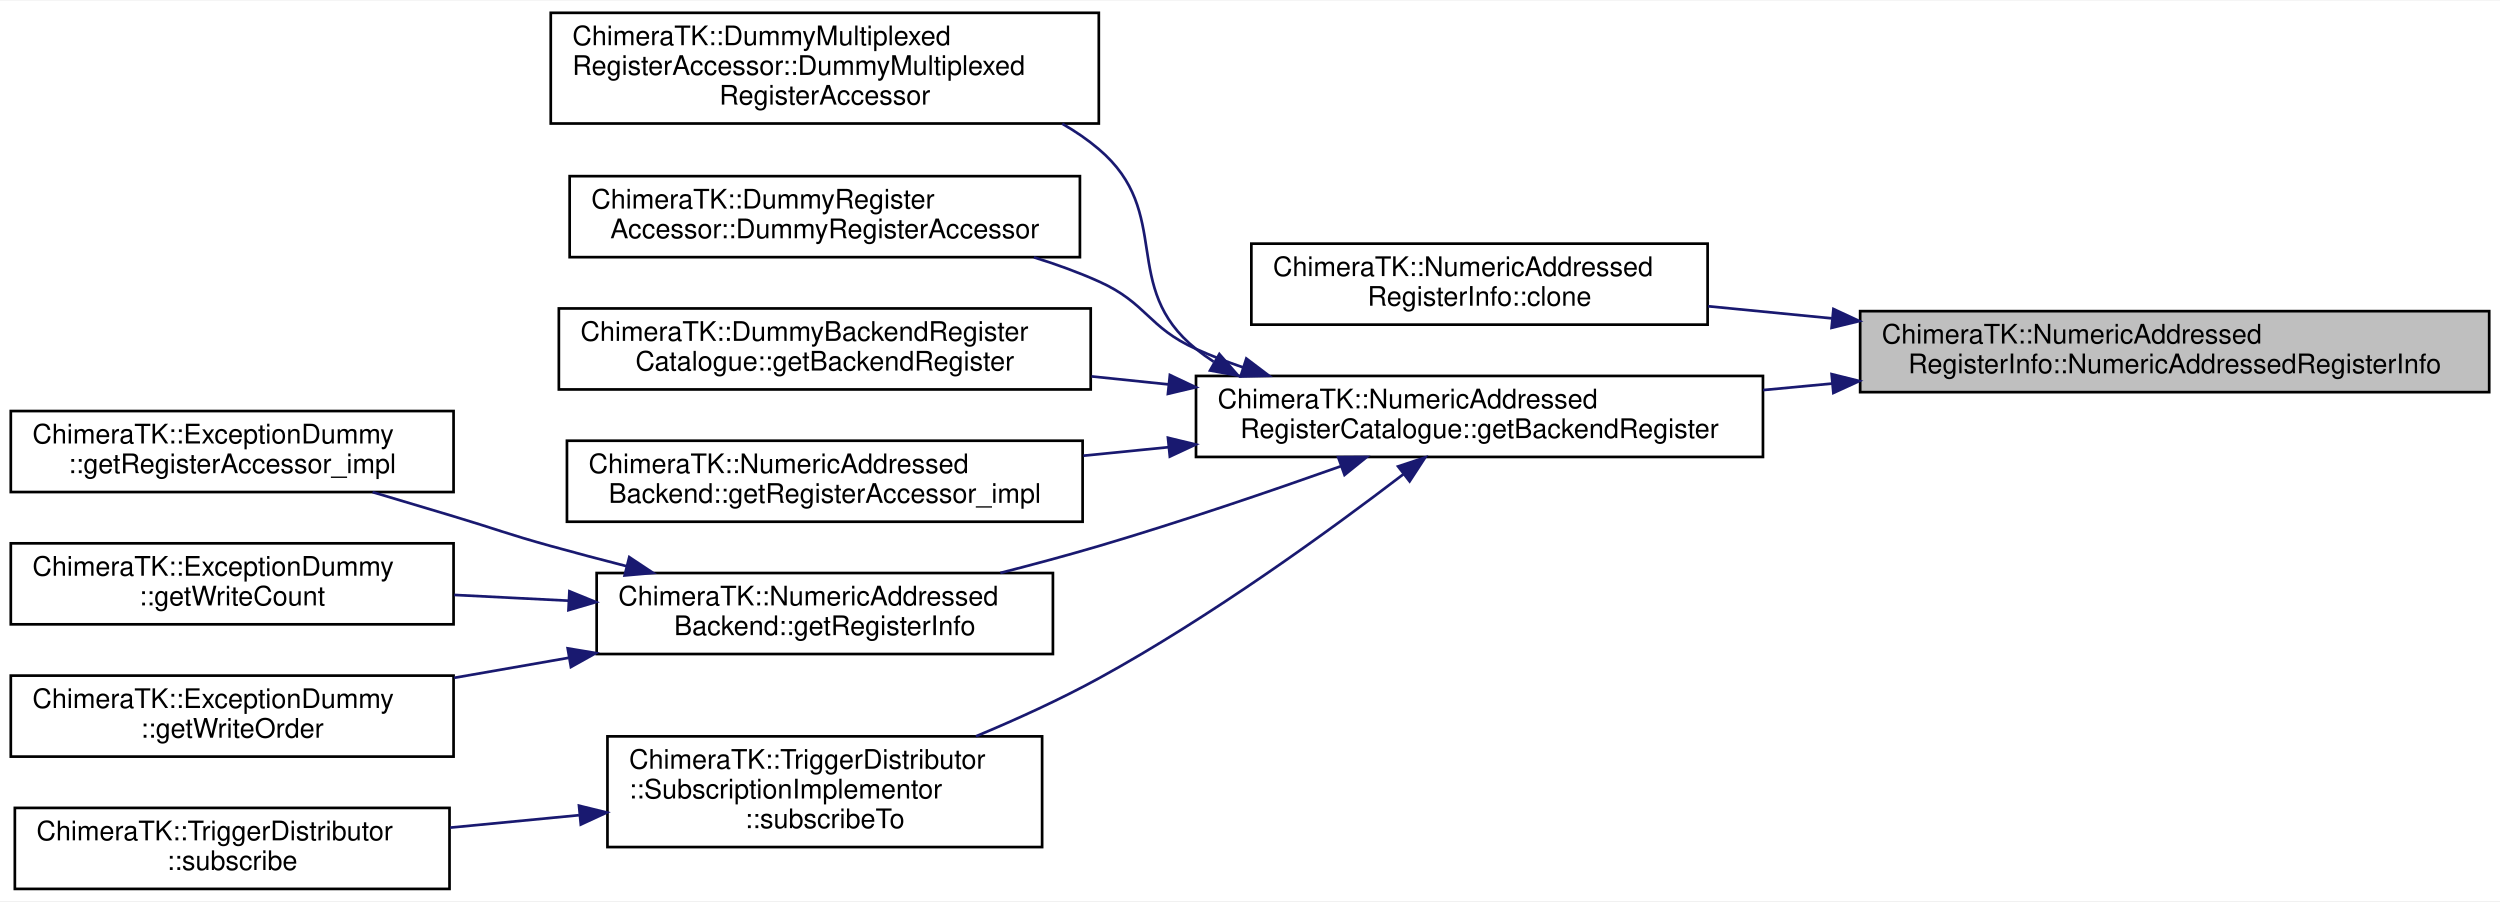
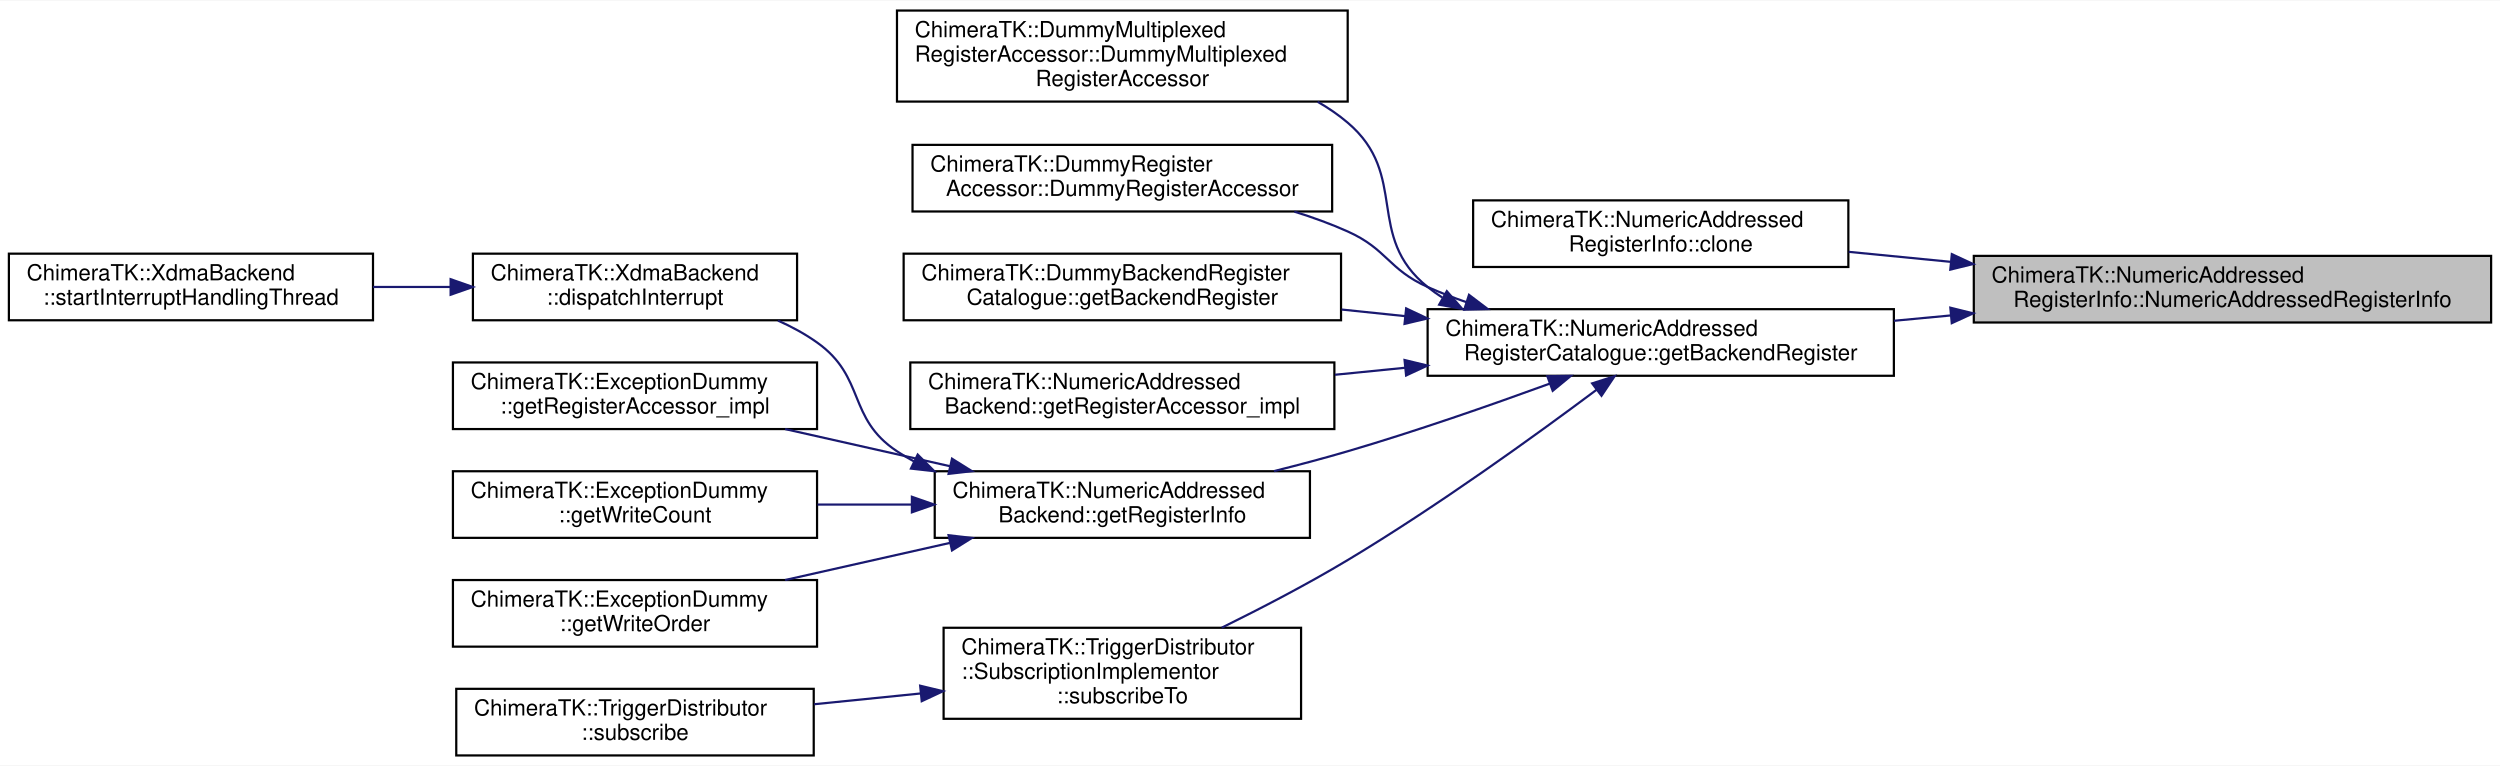
- <svg xmlns="http://www.w3.org/2000/svg" xmlns:xlink="http://www.w3.org/1999/xlink" width="926pt" height="334pt" viewBox="0.00 0.00 926.00 333.50">
-   <g id="graph0" class="graph" transform="scale(1 1) rotate(0) translate(4 329.5)">
-     <polygon fill="white" stroke="transparent" points="-4,4 -4,-329.5 922,-329.5 922,4 -4,4" />
+ <svg xmlns="http://www.w3.org/2000/svg" xmlns:xlink="http://www.w3.org/1999/xlink" width="1126pt" height="345pt" viewBox="0.00 0.00 1126.00 344.50">
+   <g id="graph0" class="graph" transform="scale(1 1) rotate(0) translate(4 340.5)">
+     <polygon fill="white" stroke="transparent" points="-4,4 -4,-340.5 1122,-340.5 1122,4 -4,4" />
    <g id="node1" class="node">
      <g id="a_node1">
        <a xlink:title="Constructor to set all data members for scalar/1D registers.">
-           <polygon fill="#bfbfbf" stroke="black" points="685,-184.5 685,-214.5 918,-214.5 918,-184.5 685,-184.5" />
-           <text text-anchor="start" x="693" y="-202.5" font-family="Helvetica,sans-Serif" font-size="10.00">ChimeraTK::NumericAddressed</text>
-           <text text-anchor="middle" x="801.5" y="-191.5" font-family="Helvetica,sans-Serif" font-size="10.00">RegisterInfo::NumericAddressedRegisterInfo</text>
+           <polygon fill="#bfbfbf" stroke="black" points="885,-195.5 885,-225.5 1118,-225.5 1118,-195.5 885,-195.5" />
+           <text text-anchor="start" x="893" y="-213.5" font-family="Helvetica,sans-Serif" font-size="10.00">ChimeraTK::NumericAddressed</text>
+           <text text-anchor="middle" x="1001.5" y="-202.5" font-family="Helvetica,sans-Serif" font-size="10.00">RegisterInfo::NumericAddressedRegisterInfo</text>
        </a>
      </g>
    </g>
    <g id="node2" class="node">
      <g id="a_node2">
        <a xlink:href="class_chimera_t_k_1_1_numeric_addressed_register_info.html#ab219e756460272c9aaf2c77624d9975e" target="_top" xlink:title="Create copy of the object.">
-           <polygon fill="white" stroke="black" points="459.5,-209.5 459.5,-239.5 628.5,-239.5 628.5,-209.5 459.5,-209.5" />
-           <text text-anchor="start" x="467.5" y="-227.5" font-family="Helvetica,sans-Serif" font-size="10.00">ChimeraTK::NumericAddressed</text>
-           <text text-anchor="middle" x="544" y="-216.5" font-family="Helvetica,sans-Serif" font-size="10.00">RegisterInfo::clone</text>
+           <polygon fill="white" stroke="black" points="659.5,-220.5 659.5,-250.5 828.5,-250.5 828.5,-220.5 659.5,-220.5" />
+           <text text-anchor="start" x="667.5" y="-238.5" font-family="Helvetica,sans-Serif" font-size="10.00">ChimeraTK::NumericAddressed</text>
+           <text text-anchor="middle" x="744" y="-227.5" font-family="Helvetica,sans-Serif" font-size="10.00">RegisterInfo::clone</text>
        </a>
      </g>
    </g>
    <g id="edge1" class="edge">
-       <path fill="none" stroke="midnightblue" d="M674.51,-211.83C658.96,-213.35 643.38,-214.87 628.68,-216.31" />
-       <polygon fill="midnightblue" stroke="midnightblue" points="675.1,-215.29 684.71,-210.83 674.42,-208.32 675.1,-215.29" />
+       <path fill="none" stroke="midnightblue" d="M874.51,-222.83C858.96,-224.35 843.38,-225.87 828.68,-227.31" />
+       <polygon fill="midnightblue" stroke="midnightblue" points="875.1,-226.29 884.71,-221.83 874.42,-219.32 875.1,-226.29" />
    </g>
    <g id="node3" class="node">
      <g id="a_node3">
        <a xlink:href="class_chimera_t_k_1_1_numeric_addressed_register_catalogue.html#a33ee63fb41be9df3080c8ebe527c4b75" target="_top" xlink:title="Note: Override this function if backend has &quot;hidden&quot; registers which are not added to the map and hen...">
-           <polygon fill="white" stroke="black" points="439,-160.5 439,-190.5 649,-190.5 649,-160.5 439,-160.5" />
-           <text text-anchor="start" x="447" y="-178.5" font-family="Helvetica,sans-Serif" font-size="10.00">ChimeraTK::NumericAddressed</text>
-           <text text-anchor="middle" x="544" y="-167.5" font-family="Helvetica,sans-Serif" font-size="10.00">RegisterCatalogue::getBackendRegister</text>
+           <polygon fill="white" stroke="black" points="639,-171.5 639,-201.5 849,-201.5 849,-171.5 639,-171.5" />
+           <text text-anchor="start" x="647" y="-189.5" font-family="Helvetica,sans-Serif" font-size="10.00">ChimeraTK::NumericAddressed</text>
+           <text text-anchor="middle" x="744" y="-178.5" font-family="Helvetica,sans-Serif" font-size="10.00">RegisterCatalogue::getBackendRegister</text>
        </a>
      </g>
    </g>
    <g id="edge2" class="edge">
-       <path fill="none" stroke="midnightblue" d="M674.66,-187.68C666.09,-186.87 657.5,-186.07 649.06,-185.27" />
-       <polygon fill="midnightblue" stroke="midnightblue" points="674.43,-191.17 684.71,-188.62 675.08,-184.2 674.43,-191.17" />
+       <path fill="none" stroke="midnightblue" d="M874.66,-198.68C866.09,-197.87 857.5,-197.07 849.06,-196.27" />
+       <polygon fill="midnightblue" stroke="midnightblue" points="874.43,-202.17 884.71,-199.62 875.08,-195.2 874.43,-202.17" />
    </g>
    <g id="node4" class="node">
      <g id="a_node4">
        <a xlink:href="class_chimera_t_k_1_1_dummy_multiplexed_register_accessor.html#a12ad6be1fa1a3e78f3ee897b26506d72" target="_top" xlink:title="Constructor should normally be called in the constructor of the DummyBackend implementation.">
-           <polygon fill="white" stroke="black" points="200,-284 200,-325 403,-325 403,-284 200,-284" />
-           <text text-anchor="start" x="208" y="-313" font-family="Helvetica,sans-Serif" font-size="10.00">ChimeraTK::DummyMultiplexed</text>
-           <text text-anchor="start" x="208" y="-302" font-family="Helvetica,sans-Serif" font-size="10.00">RegisterAccessor::DummyMultiplexed</text>
-           <text text-anchor="middle" x="301.5" y="-291" font-family="Helvetica,sans-Serif" font-size="10.00">RegisterAccessor</text>
+           <polygon fill="white" stroke="black" points="400,-295 400,-336 603,-336 603,-295 400,-295" />
+           <text text-anchor="start" x="408" y="-324" font-family="Helvetica,sans-Serif" font-size="10.00">ChimeraTK::DummyMultiplexed</text>
+           <text text-anchor="start" x="408" y="-313" font-family="Helvetica,sans-Serif" font-size="10.00">RegisterAccessor::DummyMultiplexed</text>
+           <text text-anchor="middle" x="501.5" y="-302" font-family="Helvetica,sans-Serif" font-size="10.00">RegisterAccessor</text>
        </a>
      </g>
    </g>
    <g id="edge3" class="edge">
-       <path fill="none" stroke="midnightblue" d="M445.54,-195.78C443.27,-197.25 441.09,-198.82 439,-200.5 410.49,-223.41 430.88,-250.83 403,-274.5 398.84,-278.04 394.27,-281.16 389.45,-283.91" />
-       <polygon fill="midnightblue" stroke="midnightblue" points="447.65,-198.61 454.61,-190.62 444.19,-192.52 447.65,-198.61" />
+       <path fill="none" stroke="midnightblue" d="M645.54,-206.78C643.27,-208.25 641.09,-209.82 639,-211.5 610.49,-234.41 630.88,-261.83 603,-285.5 598.84,-289.04 594.27,-292.16 589.45,-294.91" />
+       <polygon fill="midnightblue" stroke="midnightblue" points="647.65,-209.61 654.61,-201.62 644.19,-203.52 647.65,-209.61" />
    </g>
    <g id="node5" class="node">
      <g id="a_node5">
        <a xlink:href="class_chimera_t_k_1_1_dummy_register_accessor.html#ad031a29d0caf1559501089ec50d1e045" target="_top" xlink:title="Constructor should normally be called in the constructor of the DummyBackend implementation.">
-           <polygon fill="white" stroke="black" points="207,-234.5 207,-264.5 396,-264.5 396,-234.5 207,-234.5" />
-           <text text-anchor="start" x="215" y="-252.5" font-family="Helvetica,sans-Serif" font-size="10.00">ChimeraTK::DummyRegister</text>
-           <text text-anchor="middle" x="301.5" y="-241.5" font-family="Helvetica,sans-Serif" font-size="10.00">Accessor::DummyRegisterAccessor</text>
+           <polygon fill="white" stroke="black" points="407,-245.5 407,-275.5 596,-275.5 596,-245.5 407,-245.5" />
+           <text text-anchor="start" x="415" y="-263.5" font-family="Helvetica,sans-Serif" font-size="10.00">ChimeraTK::DummyRegister</text>
+           <text text-anchor="middle" x="501.5" y="-252.5" font-family="Helvetica,sans-Serif" font-size="10.00">Accessor::DummyRegisterAccessor</text>
        </a>
      </g>
    </g>
    <g id="edge4" class="edge">
-       <path fill="none" stroke="midnightblue" d="M456.54,-193.63C450.52,-195.7 444.62,-197.98 439,-200.5 421.22,-208.47 420.78,-217.54 403,-225.5 395.39,-228.91 387.22,-231.87 378.96,-234.43" />
-       <polygon fill="midnightblue" stroke="midnightblue" points="457.64,-196.95 466.09,-190.55 455.5,-190.29 457.64,-196.95" />
+       <path fill="none" stroke="midnightblue" d="M656.54,-204.63C650.52,-206.7 644.62,-208.98 639,-211.5 621.22,-219.47 620.78,-228.54 603,-236.5 595.39,-239.91 587.22,-242.87 578.96,-245.43" />
+       <polygon fill="midnightblue" stroke="midnightblue" points="657.64,-207.95 666.09,-201.55 655.5,-201.29 657.64,-207.95" />
    </g>
    <g id="node6" class="node">
      <g id="a_node6">
        <a xlink:href="class_chimera_t_k_1_1_dummy_backend_register_catalogue.html#a68ac3973fa455d92cc618a08e5bebda4" target="_top" xlink:title="Note: Override this function if backend has &quot;hidden&quot; registers which are not added to the map and hen...">
-           <polygon fill="white" stroke="black" points="203,-185.5 203,-215.5 400,-215.5 400,-185.5 203,-185.5" />
-           <text text-anchor="start" x="211" y="-203.5" font-family="Helvetica,sans-Serif" font-size="10.00">ChimeraTK::DummyBackendRegister</text>
-           <text text-anchor="middle" x="301.5" y="-192.5" font-family="Helvetica,sans-Serif" font-size="10.00">Catalogue::getBackendRegister</text>
+           <polygon fill="white" stroke="black" points="403,-196.5 403,-226.5 600,-226.5 600,-196.5 403,-196.5" />
+           <text text-anchor="start" x="411" y="-214.5" font-family="Helvetica,sans-Serif" font-size="10.00">ChimeraTK::DummyBackendRegister</text>
+           <text text-anchor="middle" x="501.5" y="-203.5" font-family="Helvetica,sans-Serif" font-size="10.00">Catalogue::getBackendRegister</text>
        </a>
      </g>
    </g>
    <g id="edge5" class="edge">
-       <path fill="none" stroke="midnightblue" d="M428.96,-187.35C419.37,-188.35 409.74,-189.35 400.29,-190.33" />
-       <polygon fill="midnightblue" stroke="midnightblue" points="429.33,-190.84 438.91,-186.32 428.6,-183.87 429.33,-190.84" />
+       <path fill="none" stroke="midnightblue" d="M628.96,-198.35C619.37,-199.35 609.74,-200.35 600.29,-201.33" />
+       <polygon fill="midnightblue" stroke="midnightblue" points="629.33,-201.84 638.91,-197.32 628.6,-194.87 629.33,-201.84" />
    </g>
    <g id="node7" class="node">
      <g id="a_node7">
        <a xlink:href="class_chimera_t_k_1_1_numeric_addressed_backend.html#a5395e67e4d9c77c09826a0adb572ec01" target="_top" xlink:title=" ">
-           <polygon fill="white" stroke="black" points="206,-136.5 206,-166.5 397,-166.5 397,-136.5 206,-136.5" />
-           <text text-anchor="start" x="214" y="-154.5" font-family="Helvetica,sans-Serif" font-size="10.00">ChimeraTK::NumericAddressed</text>
-           <text text-anchor="middle" x="301.5" y="-143.5" font-family="Helvetica,sans-Serif" font-size="10.00">Backend::getRegisterAccessor_impl</text>
+           <polygon fill="white" stroke="black" points="406,-147.5 406,-177.5 597,-177.5 597,-147.5 406,-147.5" />
+           <text text-anchor="start" x="414" y="-165.5" font-family="Helvetica,sans-Serif" font-size="10.00">ChimeraTK::NumericAddressed</text>
+           <text text-anchor="middle" x="501.5" y="-154.5" font-family="Helvetica,sans-Serif" font-size="10.00">Backend::getRegisterAccessor_impl</text>
        </a>
      </g>
    </g>
    <g id="edge6" class="edge">
-       <path fill="none" stroke="midnightblue" d="M428.82,-164.11C418.26,-163.05 407.64,-161.99 397.28,-160.96" />
-       <polygon fill="midnightblue" stroke="midnightblue" points="428.61,-167.6 438.91,-165.11 429.31,-160.64 428.61,-167.6" />
+       <path fill="none" stroke="midnightblue" d="M628.82,-175.11C618.26,-174.05 607.64,-172.99 597.28,-171.96" />
+       <polygon fill="midnightblue" stroke="midnightblue" points="628.61,-178.6 638.91,-176.11 629.31,-171.64 628.61,-178.6" />
    </g>
    <g id="node8" class="node">
      <g id="a_node8">
        <a xlink:href="class_chimera_t_k_1_1_numeric_addressed_backend.html#a7600cc77c2eab2b3e8d82d4bf6a31e20" target="_top" xlink:title="getRegisterInfo returns a NumericAddressedRegisterInfo object for the given register.">
-           <polygon fill="white" stroke="black" points="217,-87.5 217,-117.5 386,-117.5 386,-87.5 217,-87.5" />
-           <text text-anchor="start" x="225" y="-105.5" font-family="Helvetica,sans-Serif" font-size="10.00">ChimeraTK::NumericAddressed</text>
-           <text text-anchor="middle" x="301.5" y="-94.5" font-family="Helvetica,sans-Serif" font-size="10.00">Backend::getRegisterInfo</text>
+           <polygon fill="white" stroke="black" points="417,-98.5 417,-128.5 586,-128.5 586,-98.5 417,-98.5" />
+           <text text-anchor="start" x="425" y="-116.5" font-family="Helvetica,sans-Serif" font-size="10.00">ChimeraTK::NumericAddressed</text>
+           <text text-anchor="middle" x="501.5" y="-105.5" font-family="Helvetica,sans-Serif" font-size="10.00">Backend::getRegisterInfo</text>
        </a>
      </g>
    </g>
    <g id="edge7" class="edge">
-       <path fill="none" stroke="midnightblue" d="M492.8,-157.11C466.28,-147.7 433.07,-136.38 403,-127.5 391.27,-124.04 378.69,-120.65 366.52,-117.54" />
-       <polygon fill="midnightblue" stroke="midnightblue" points="491.66,-160.42 502.26,-160.49 494.02,-153.83 491.66,-160.42" />
+       <path fill="none" stroke="midnightblue" d="M694.03,-167.98C667.33,-158.23 633.59,-146.48 603,-137.5 592.33,-134.37 580.93,-131.34 569.79,-128.56" />
+       <polygon fill="midnightblue" stroke="midnightblue" points="692.93,-171.3 703.52,-171.47 695.34,-164.73 692.93,-171.3" />
+     </g>
+     <g id="node14" class="node">
+       <g id="a_node14">
+         <a xlink:href="class_chimera_t_k_1_1_trigger_distributor_1_1_subscription_implementor.html#a898910f1fa2563cc1cf4d4e90ab24e62" target="_top" xlink:title=" ">
+           <polygon fill="white" stroke="black" points="421,-17 421,-58 582,-58 582,-17 421,-17" />
+           <text text-anchor="start" x="429" y="-46" font-family="Helvetica,sans-Serif" font-size="10.00">ChimeraTK::TriggerDistributor</text>
+           <text text-anchor="start" x="429" y="-35" font-family="Helvetica,sans-Serif" font-size="10.00">::SubscriptionImplementor</text>
+           <text text-anchor="middle" x="501.5" y="-24" font-family="Helvetica,sans-Serif" font-size="10.00">::subscribeTo</text>
+         </a>
+       </g>
+     </g>
+     <g id="edge13" class="edge">
+       <path fill="none" stroke="midnightblue" d="M715.15,-165.24C687.44,-144.53 643.35,-112.7 603,-88.5 584.88,-77.63 564.16,-66.86 546.26,-58.03" />
+       <polygon fill="midnightblue" stroke="midnightblue" points="713.1,-168.08 723.2,-171.29 717.31,-162.49 713.1,-168.08" />
+     </g>
+     <g id="node9" class="node">
+       <g id="a_node9">
+         <a xlink:href="class_chimera_t_k_1_1_xdma_backend.html#a1eb55fcc4082f2d2407576cf1f63f89f" target="_top" xlink:title="Function to be called by implementing backend when an interrupt arrives.">
+           <polygon fill="white" stroke="black" points="209,-196.5 209,-226.5 355,-226.5 355,-196.5 209,-196.5" />
+           <text text-anchor="start" x="217" y="-214.5" font-family="Helvetica,sans-Serif" font-size="10.00">ChimeraTK::XdmaBackend</text>
+           <text text-anchor="middle" x="282" y="-203.5" font-family="Helvetica,sans-Serif" font-size="10.00">::dispatchInterrupt</text>
+         </a>
+       </g>
+     </g>
+     <g id="edge8" class="edge">
+       <path fill="none" stroke="midnightblue" d="M407.63,-132.94C405,-134.36 402.45,-135.87 400,-137.5 377.48,-152.44 386.02,-170.84 364,-186.5 358.6,-190.34 352.6,-193.6 346.37,-196.37" />
+       <polygon fill="midnightblue" stroke="midnightblue" points="409.33,-136.01 416.82,-128.52 406.29,-129.7 409.33,-136.01" />
+     </g>
+     <g id="node11" class="node">
+       <g id="a_node11">
+         <a xlink:href="class_chimera_t_k_1_1_exception_dummy.html#a3b9d8307fb2ba845e1ac817952ad70a0" target="_top" xlink:title="Specific override which allows to create push-type accessors.">
+           <polygon fill="white" stroke="black" points="200,-147.5 200,-177.5 364,-177.5 364,-147.5 200,-147.5" />
+           <text text-anchor="start" x="208" y="-165.5" font-family="Helvetica,sans-Serif" font-size="10.00">ChimeraTK::ExceptionDummy</text>
+           <text text-anchor="middle" x="282" y="-154.5" font-family="Helvetica,sans-Serif" font-size="10.00">::getRegisterAccessor_impl</text>
+         </a>
+       </g>
+     </g>
+     <g id="edge10" class="edge">
+       <path fill="none" stroke="midnightblue" d="M423.9,-130.76C399.66,-136.22 373.08,-142.21 349.61,-147.49" />
+       <polygon fill="midnightblue" stroke="midnightblue" points="424.78,-134.15 433.76,-128.53 423.24,-127.32 424.78,-134.15" />
    </g>
    <g id="node12" class="node">
      <g id="a_node12">
-         <a xlink:href="class_chimera_t_k_1_1_trigger_distributor_1_1_subscription_implementor.html#a898910f1fa2563cc1cf4d4e90ab24e62" target="_top" xlink:title=" ">
-           <polygon fill="white" stroke="black" points="221,-16 221,-57 382,-57 382,-16 221,-16" />
-           <text text-anchor="start" x="229" y="-45" font-family="Helvetica,sans-Serif" font-size="10.00">ChimeraTK::TriggerDistributor</text>
-           <text text-anchor="start" x="229" y="-34" font-family="Helvetica,sans-Serif" font-size="10.00">::SubscriptionImplementor</text>
-           <text text-anchor="middle" x="301.5" y="-23" font-family="Helvetica,sans-Serif" font-size="10.00">::subscribeTo</text>
+         <a xlink:href="class_chimera_t_k_1_1_exception_dummy.html#ac86bf7b958e3125e344876afd28e9861" target="_top" xlink:title="Function to obtain the number of writes of a register since the creation of the backend.">
+           <polygon fill="white" stroke="black" points="200,-98.5 200,-128.5 364,-128.5 364,-98.5 200,-98.5" />
+           <text text-anchor="start" x="208" y="-116.5" font-family="Helvetica,sans-Serif" font-size="10.00">ChimeraTK::ExceptionDummy</text>
+           <text text-anchor="middle" x="282" y="-105.5" font-family="Helvetica,sans-Serif" font-size="10.00">::getWriteCount</text>
        </a>
      </g>
    </g>
    <g id="edge11" class="edge">
-       <path fill="none" stroke="midnightblue" d="M515.95,-154.2C488.54,-133.23 444.37,-101.15 403,-78.5 388.65,-70.65 372.53,-63.3 357.46,-57.02" />
-       <polygon fill="midnightblue" stroke="midnightblue" points="513.85,-156.99 523.9,-160.32 518.12,-151.45 513.85,-156.99" />
+       <path fill="none" stroke="midnightblue" d="M406.54,-113.5C392.45,-113.5 378.02,-113.5 364.23,-113.5" />
+       <polygon fill="midnightblue" stroke="midnightblue" points="406.72,-117 416.72,-113.5 406.72,-110 406.72,-117" />
    </g>
-     <g id="node9" class="node">
-       <g id="a_node9">
-         <a xlink:href="class_chimera_t_k_1_1_exception_dummy.html#a3b9d8307fb2ba845e1ac817952ad70a0" target="_top" xlink:title="Specific override which allows to create push-type accessors.">
-           <polygon fill="white" stroke="black" points="0,-147.5 0,-177.5 164,-177.5 164,-147.5 0,-147.5" />
-           <text text-anchor="start" x="8" y="-165.5" font-family="Helvetica,sans-Serif" font-size="10.00">ChimeraTK::ExceptionDummy</text>
-           <text text-anchor="middle" x="82" y="-154.5" font-family="Helvetica,sans-Serif" font-size="10.00">::getRegisterAccessor_impl</text>
+     <g id="node13" class="node">
+       <g id="a_node13">
+         <a xlink:href="class_chimera_t_k_1_1_exception_dummy.html#a9e9dbeb58711d364acdd49d327bee099" target="_top" xlink:title="Function to obtain the write order number of a register.">
+           <polygon fill="white" stroke="black" points="200,-49.5 200,-79.5 364,-79.5 364,-49.5 200,-49.5" />
+           <text text-anchor="start" x="208" y="-67.5" font-family="Helvetica,sans-Serif" font-size="10.00">ChimeraTK::ExceptionDummy</text>
+           <text text-anchor="middle" x="282" y="-56.5" font-family="Helvetica,sans-Serif" font-size="10.00">::getWriteOrder</text>
        </a>
      </g>
    </g>
-     <g id="edge8" class="edge">
-       <path fill="none" stroke="midnightblue" d="M228.1,-120.03C218.63,-122.46 209.07,-124.99 200,-127.5 183.88,-131.97 180.02,-133.68 164,-138.5 154.31,-141.42 143.96,-144.5 134.01,-147.46" />
-       <polygon fill="midnightblue" stroke="midnightblue" points="229.08,-123.39 237.91,-117.53 227.36,-116.6 229.08,-123.39" />
+     <g id="edge12" class="edge">
+       <path fill="none" stroke="midnightblue" d="M423.9,-96.24C399.66,-90.78 373.08,-84.79 349.61,-79.51" />
+       <polygon fill="midnightblue" stroke="midnightblue" points="423.24,-99.68 433.76,-98.47 424.78,-92.85 423.24,-99.68" />
    </g>
    <g id="node10" class="node">
      <g id="a_node10">
-         <a xlink:href="class_chimera_t_k_1_1_exception_dummy.html#ac86bf7b958e3125e344876afd28e9861" target="_top" xlink:title="Function to obtain the number of writes of a register since the creation of the backend.">
-           <polygon fill="white" stroke="black" points="0,-98.5 0,-128.5 164,-128.5 164,-98.5 0,-98.5" />
-           <text text-anchor="start" x="8" y="-116.5" font-family="Helvetica,sans-Serif" font-size="10.00">ChimeraTK::ExceptionDummy</text>
-           <text text-anchor="middle" x="82" y="-105.5" font-family="Helvetica,sans-Serif" font-size="10.00">::getWriteCount</text>
+         <a xlink:href="class_chimera_t_k_1_1_xdma_backend.html#ab0e40d5ceaa26350f1d378448c8d1f52" target="_top" xlink:title="This function is called every time an accessor which is assicated with the particular primary interru...">
+           <polygon fill="white" stroke="black" points="0,-196.5 0,-226.5 164,-226.5 164,-196.5 0,-196.5" />
+           <text text-anchor="start" x="8" y="-214.5" font-family="Helvetica,sans-Serif" font-size="10.00">ChimeraTK::XdmaBackend</text>
+           <text text-anchor="middle" x="82" y="-203.5" font-family="Helvetica,sans-Serif" font-size="10.00">::startInterruptHandlingThread</text>
        </a>
      </g>
    </g>
    <g id="edge9" class="edge">
-       <path fill="none" stroke="midnightblue" d="M206.54,-107.25C192.45,-107.96 178.02,-108.69 164.23,-109.39" />
-       <polygon fill="midnightblue" stroke="midnightblue" points="206.91,-110.74 216.72,-106.74 206.56,-103.75 206.91,-110.74" />
+       <path fill="none" stroke="midnightblue" d="M198.92,-211.5C187.39,-211.5 175.55,-211.5 164.04,-211.5" />
+       <polygon fill="midnightblue" stroke="midnightblue" points="198.96,-215 208.96,-211.5 198.96,-208 198.96,-215" />
    </g>
-     <g id="node11" class="node">
-       <g id="a_node11">
-         <a xlink:href="class_chimera_t_k_1_1_exception_dummy.html#a9e9dbeb58711d364acdd49d327bee099" target="_top" xlink:title="Function to obtain the write order number of a register.">
-           <polygon fill="white" stroke="black" points="0,-49.5 0,-79.5 164,-79.5 164,-49.5 0,-49.5" />
-           <text text-anchor="start" x="8" y="-67.5" font-family="Helvetica,sans-Serif" font-size="10.00">ChimeraTK::ExceptionDummy</text>
-           <text text-anchor="middle" x="82" y="-56.5" font-family="Helvetica,sans-Serif" font-size="10.00">::getWriteOrder</text>
+     <g id="node15" class="node">
+       <g id="a_node15">
+         <a xlink:href="class_chimera_t_k_1_1_trigger_distributor.html#a02e2158e6db9bf0b42a899f74cf9a97e" target="_top" xlink:title=" ">
+           <polygon fill="white" stroke="black" points="201.5,-0.5 201.5,-30.5 362.5,-30.5 362.5,-0.5 201.5,-0.5" />
+           <text text-anchor="start" x="209.5" y="-18.5" font-family="Helvetica,sans-Serif" font-size="10.00">ChimeraTK::TriggerDistributor</text>
+           <text text-anchor="middle" x="282" y="-7.5" font-family="Helvetica,sans-Serif" font-size="10.00">::subscribe</text>
        </a>
      </g>
    </g>
-     <g id="edge10" class="edge">
-       <path fill="none" stroke="midnightblue" d="M206.54,-86.08C192.45,-83.62 178.02,-81.1 164.23,-78.69" />
-       <polygon fill="midnightblue" stroke="midnightblue" points="206.27,-89.59 216.72,-87.86 207.47,-82.69 206.27,-89.59" />
-     </g>
-     <g id="node13" class="node">
-       <g id="a_node13">
-         <a xlink:href="class_chimera_t_k_1_1_trigger_distributor.html#a02e2158e6db9bf0b42a899f74cf9a97e" target="_top" xlink:title=" ">
-           <polygon fill="white" stroke="black" points="1.5,-0.5 1.5,-30.5 162.5,-30.5 162.5,-0.5 1.5,-0.5" />
-           <text text-anchor="start" x="9.5" y="-18.5" font-family="Helvetica,sans-Serif" font-size="10.00">ChimeraTK::TriggerDistributor</text>
-           <text text-anchor="middle" x="82" y="-7.5" font-family="Helvetica,sans-Serif" font-size="10.00">::subscribe</text>
-         </a>
-       </g>
-     </g>
-     <g id="edge12" class="edge">
-       <path fill="none" stroke="midnightblue" d="M210.44,-27.8C194.62,-26.28 178.26,-24.7 162.74,-23.2" />
-       <polygon fill="midnightblue" stroke="midnightblue" points="210.46,-31.32 220.75,-28.8 211.13,-24.35 210.46,-31.32" />
+     <g id="edge14" class="edge">
+       <path fill="none" stroke="midnightblue" d="M410.44,-28.39C394.62,-26.79 378.26,-25.14 362.74,-23.57" />
+       <polygon fill="midnightblue" stroke="midnightblue" points="410.44,-31.91 420.75,-29.43 411.15,-24.94 410.44,-31.91" />
    </g>
  </g>
</svg>
